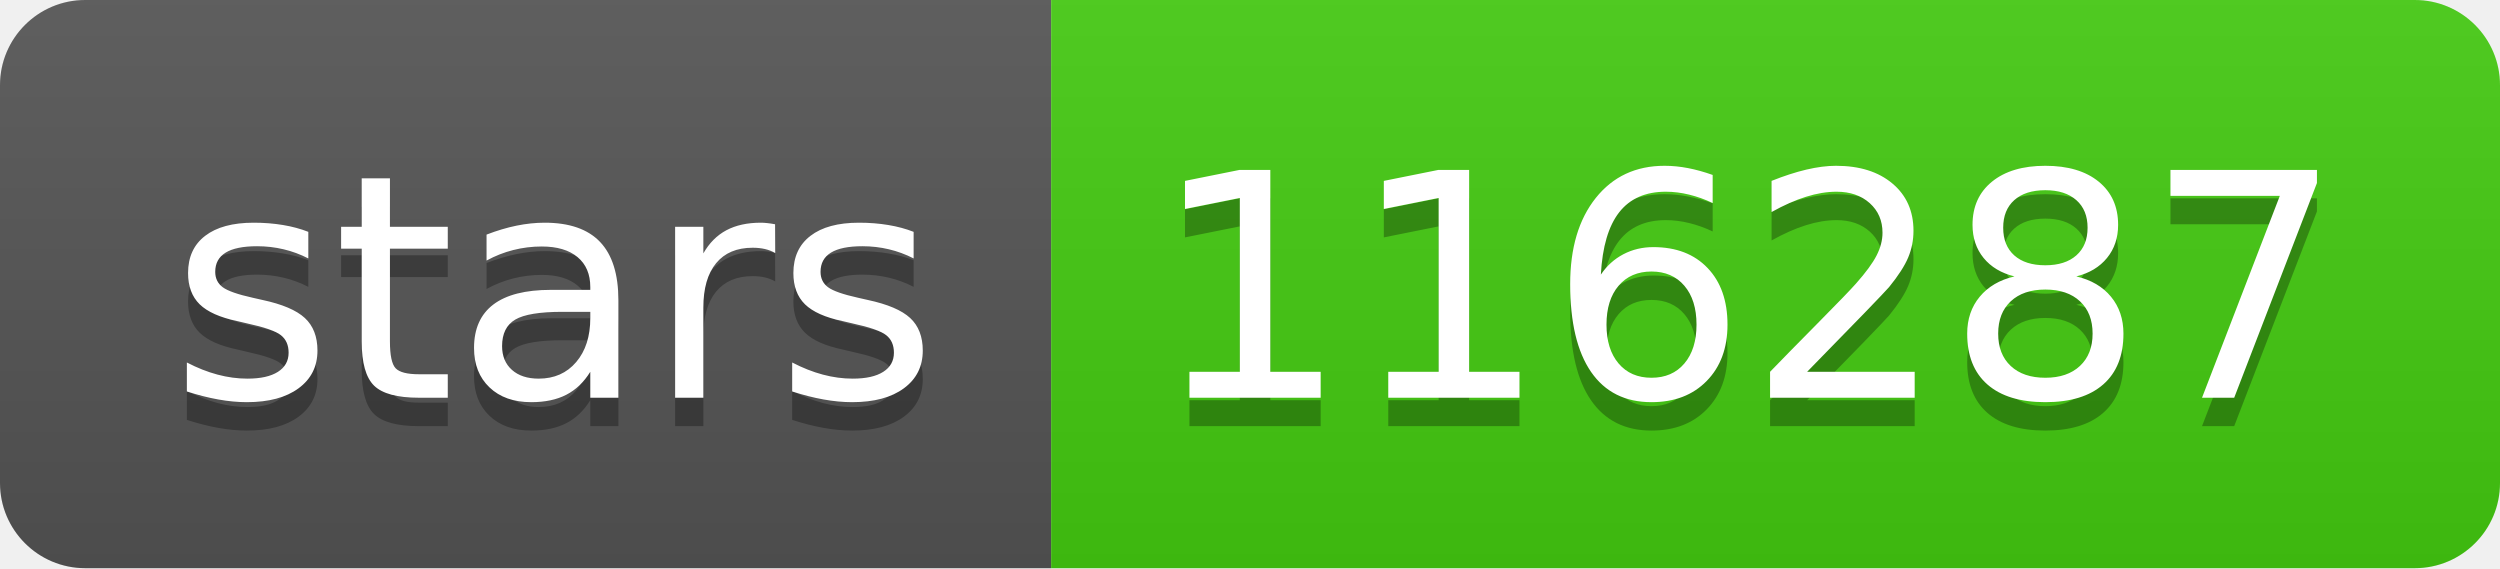
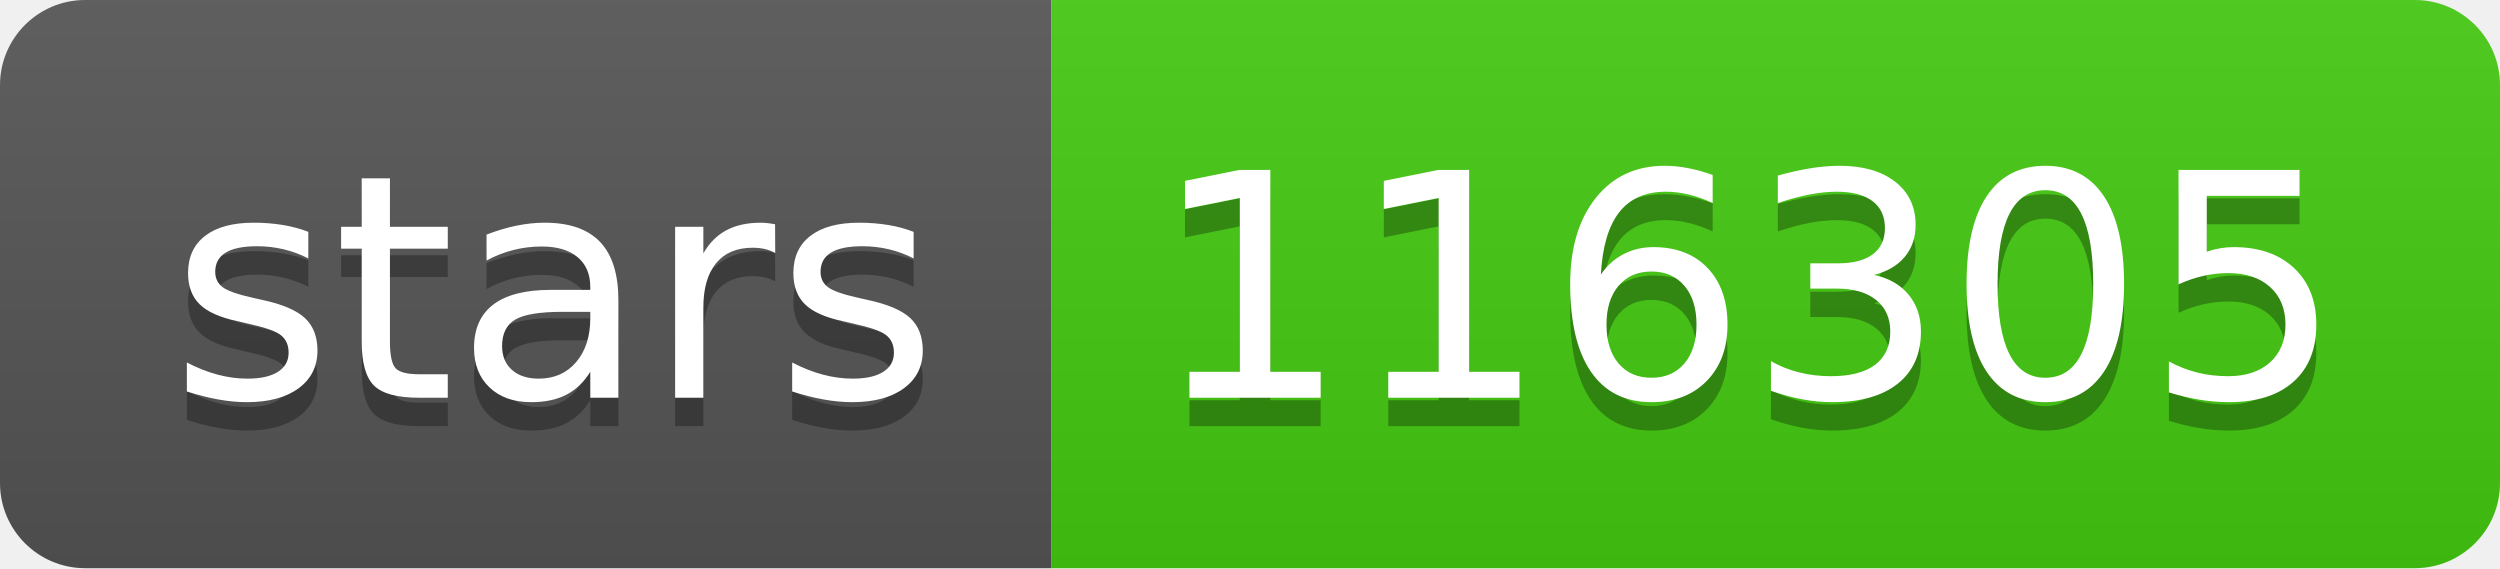
- <svg xmlns="http://www.w3.org/2000/svg" width="88" height="20" role="img" aria-label="stars: 116287">
+ <svg xmlns="http://www.w3.org/2000/svg" width="88" height="20" role="img" aria-label="stars: 116305">
  <linearGradient id="s" x2="0" y2="100%">
    <stop offset="0" stop-color="#bbb" stop-opacity=".1" />
    <stop offset="1" stop-opacity=".1" />
  </linearGradient>
  <clipPath id="r">
    <rect width="88" height="20" rx="3" fill="#fff" />
  </clipPath>
  <g clip-path="url(#r)">
    <rect width="37" height="20" fill="#555" />
    <rect x="37" width="51" height="20" fill="#4c1" />
    <rect width="88" height="20" fill="url(#s)" />
  </g>
  <g fill="#fff" text-anchor="middle" font-family="Verdana,Geneva,DejaVu Sans,sans-serif" text-rendering="geometricPrecision" font-size="110">
    <text aria-hidden="true" x="195" y="150" fill="#010101" fill-opacity=".3" transform="scale(.1)" textLength="270">stars</text>
    <text x="195" y="140" transform="scale(.1)" fill="#fff" textLength="270">stars</text>
-     <text aria-hidden="true" x="615" y="150" fill="#010101" fill-opacity=".3" transform="scale(.1)" textLength="410">116287</text>
-     <text x="615" y="140" transform="scale(.1)" fill="#fff" textLength="410">116287</text>
+     <text aria-hidden="true" x="615" y="150" fill="#010101" fill-opacity=".3" transform="scale(.1)" textLength="410">116305</text>
+     <text x="615" y="140" transform="scale(.1)" fill="#fff" textLength="410">116305</text>
  </g>
</svg>
